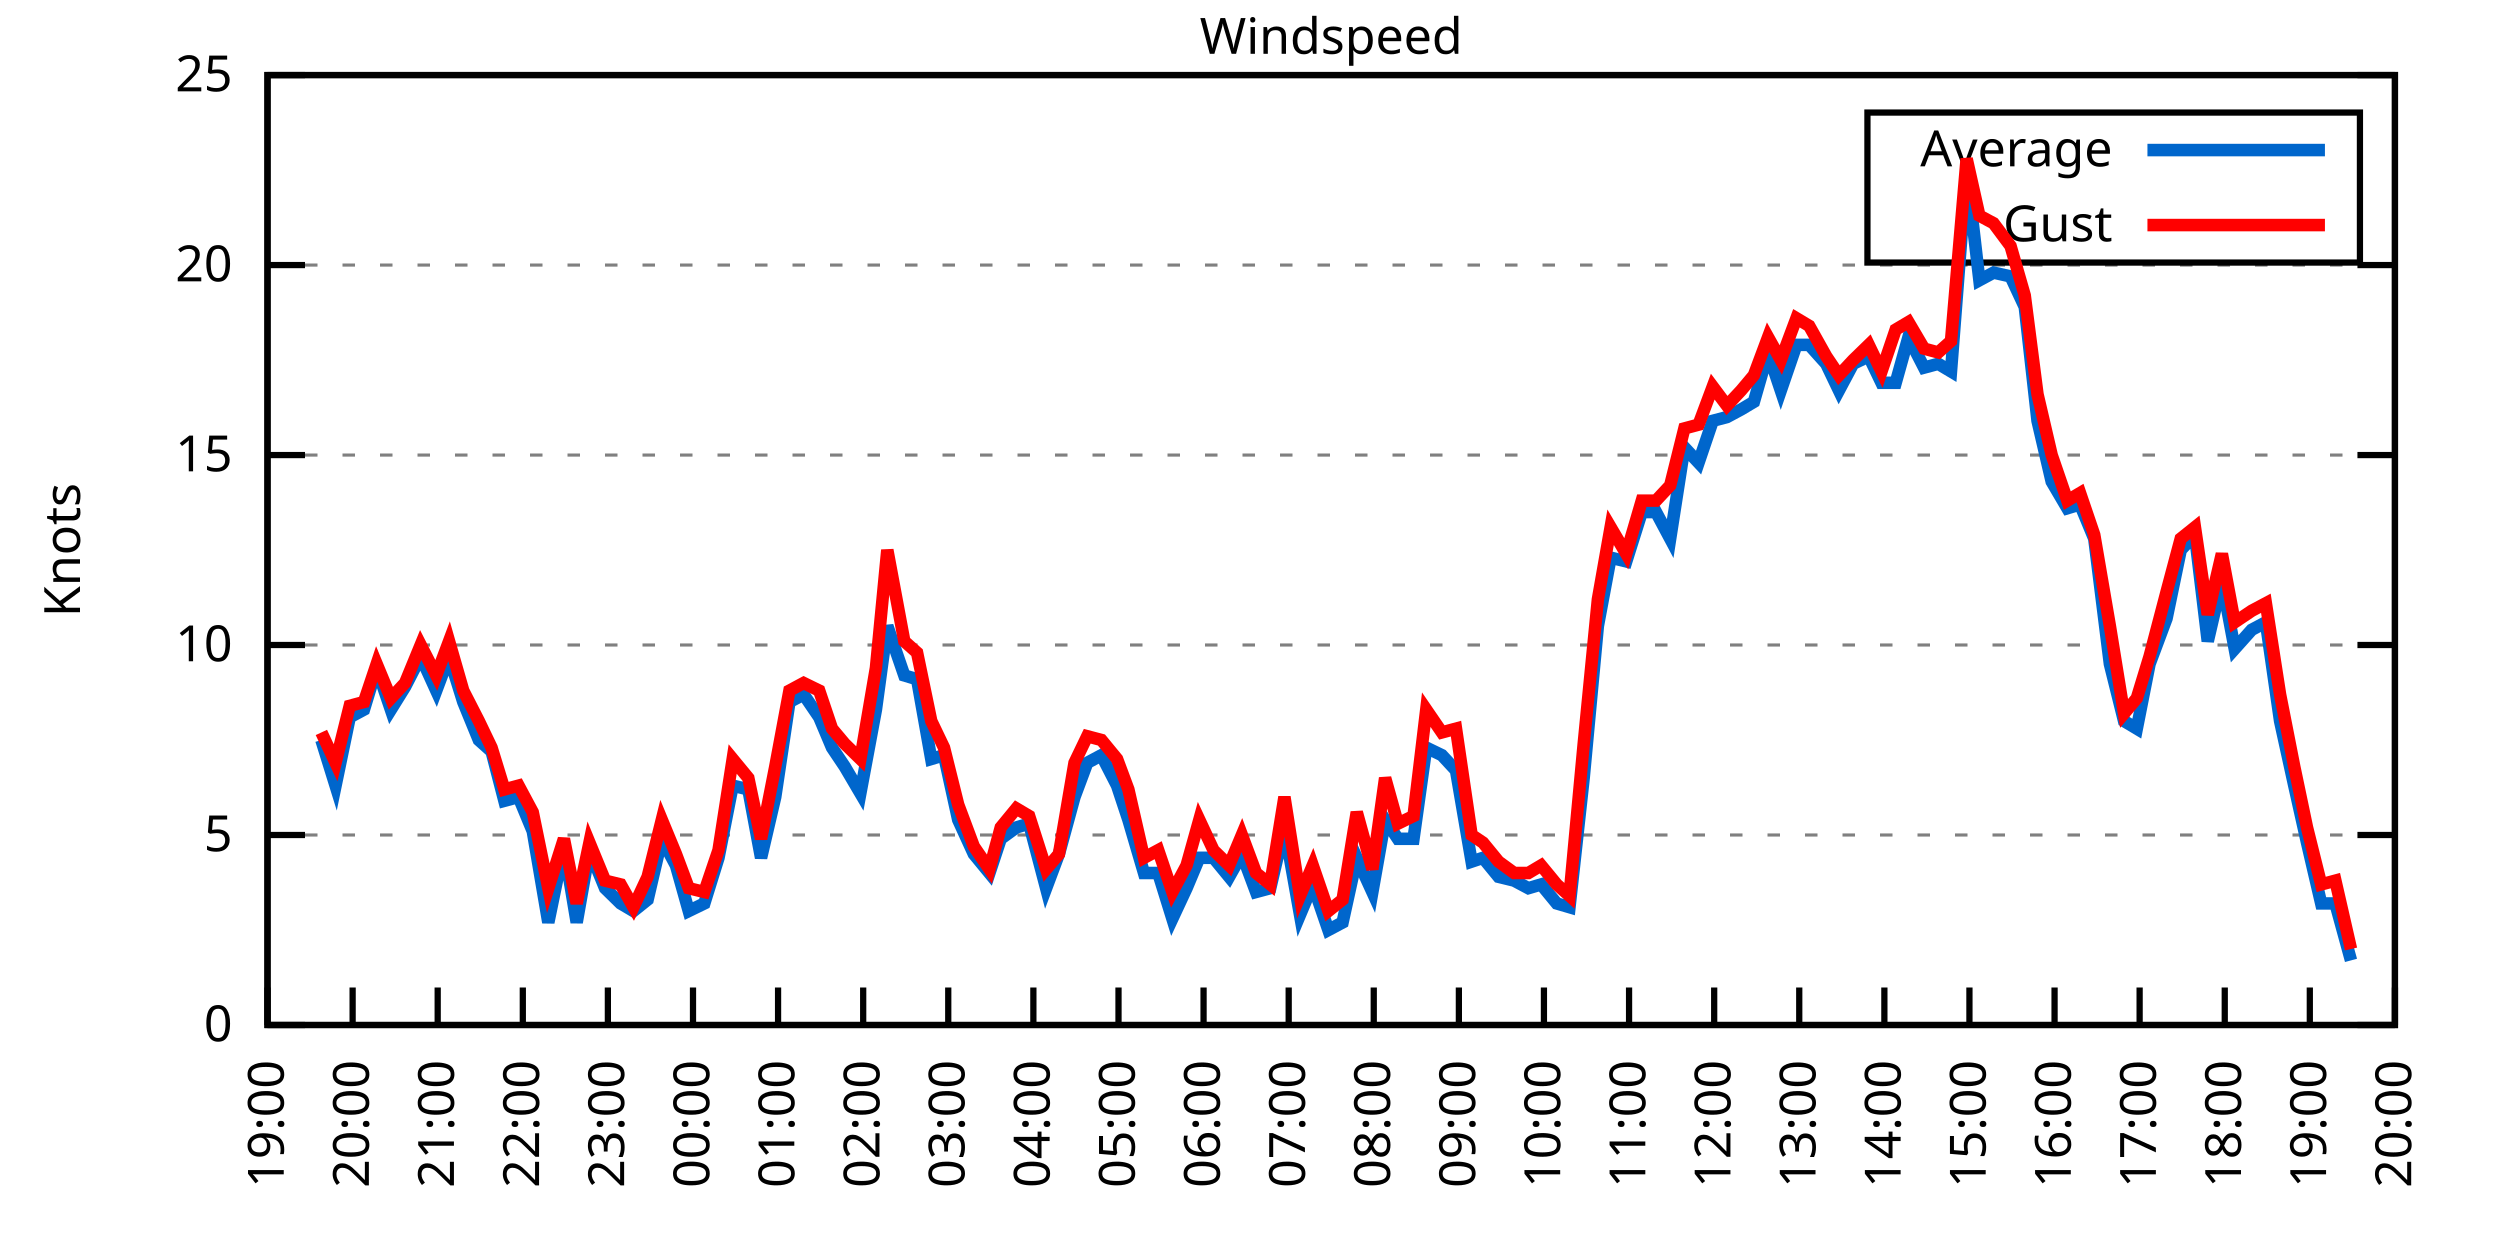
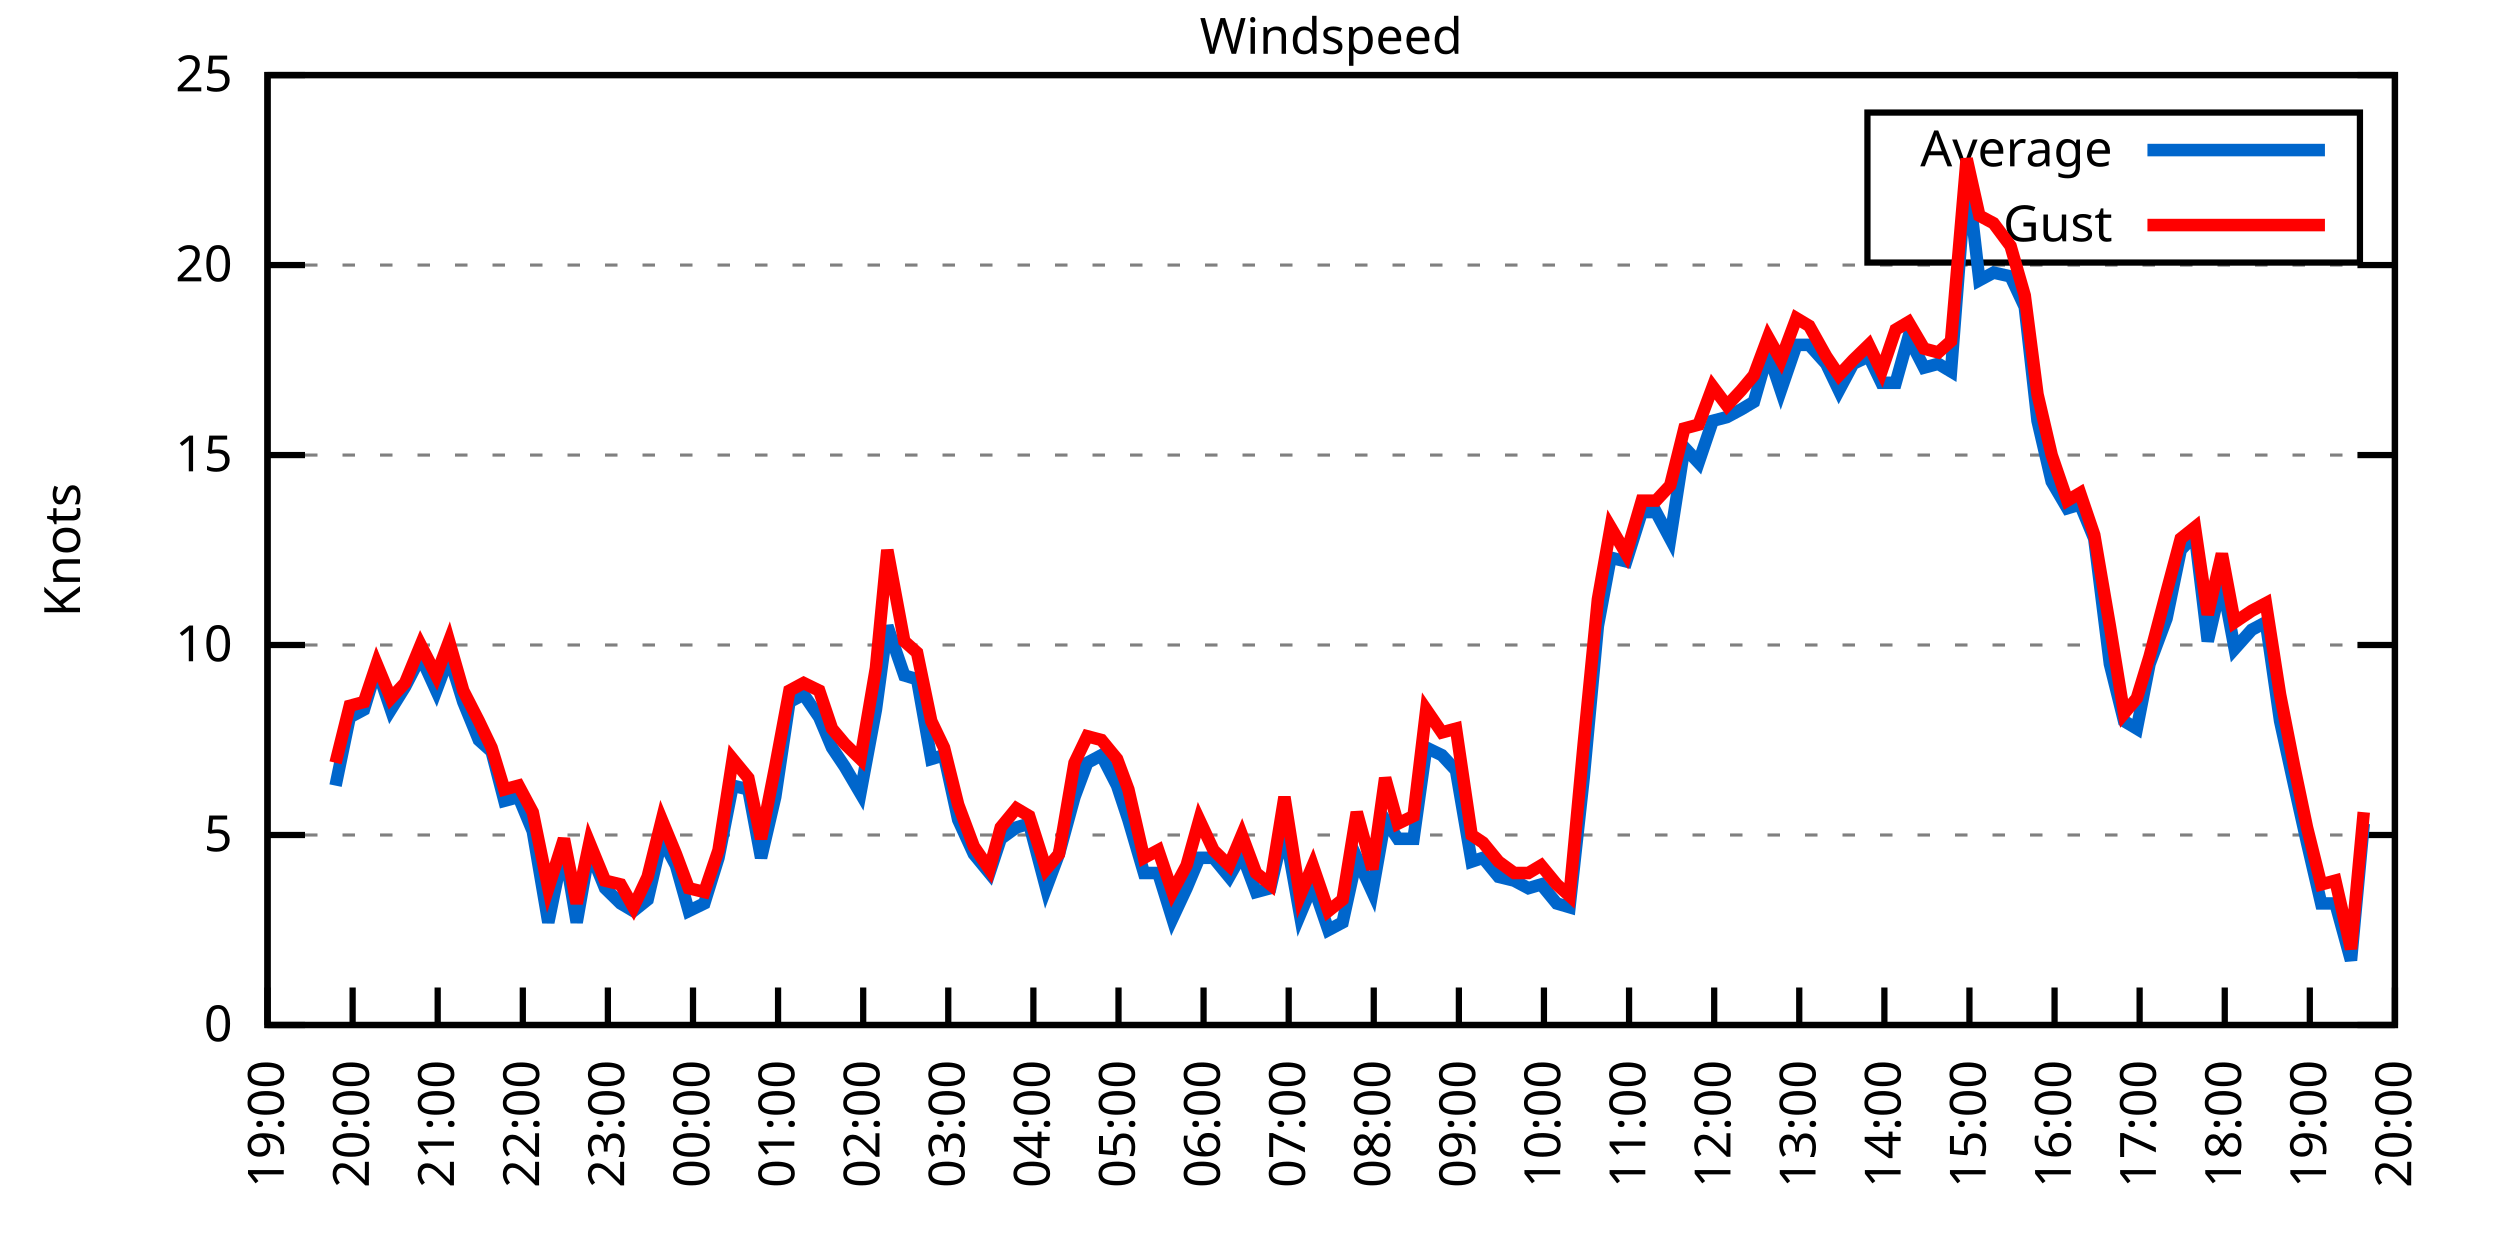
<svg xmlns="http://www.w3.org/2000/svg" xmlns:xlink="http://www.w3.org/1999/xlink" width="400" height="200" viewBox="0 0 400 200">
  <g id="gnuplot_canvas">
    <rect x="0" y="0" width="400" height="200" fill="none" />
    <defs>
      <circle id="gpDot" r="0.5" stroke-width="0.5" stroke="currentColor" />
      <path id="gpPt0" stroke-width="0.333" stroke="currentColor" d="M-1,0 h2 M0,-1 v2" />
      <path id="gpPt1" stroke-width="0.333" stroke="currentColor" d="M-1,-1 L1,1 M1,-1 L-1,1" />
      <path id="gpPt2" stroke-width="0.333" stroke="currentColor" d="M-1,0 L1,0 M0,-1 L0,1 M-1,-1 L1,1 M-1,1 L1,-1" />
      <rect id="gpPt3" stroke-width="0.333" stroke="currentColor" x="-1" y="-1" width="2" height="2" />
      <rect id="gpPt4" stroke-width="0.333" stroke="currentColor" fill="currentColor" x="-1" y="-1" width="2" height="2" />
      <circle id="gpPt5" stroke-width="0.333" stroke="currentColor" cx="0" cy="0" r="1" />
      <use xlink:href="#gpPt5" id="gpPt6" fill="currentColor" stroke="none" />
      <path id="gpPt7" stroke-width="0.333" stroke="currentColor" d="M0,-1.33 L-1.33,0.67 L1.33,0.67 z" />
      <use xlink:href="#gpPt7" id="gpPt8" fill="currentColor" stroke="none" />
      <use xlink:href="#gpPt7" id="gpPt9" stroke="currentColor" transform="rotate(180)" />
      <use xlink:href="#gpPt9" id="gpPt10" fill="currentColor" stroke="none" />
      <use xlink:href="#gpPt3" id="gpPt11" stroke="currentColor" transform="rotate(45)" />
      <use xlink:href="#gpPt11" id="gpPt12" fill="currentColor" stroke="none" />
      <path id="gpPt13" stroke-width="0.333" stroke="currentColor" d="M0,1.330 L1.265,0.411 L0.782,-1.067 L-0.782,-1.076 L-1.265,0.411 z" />
      <use xlink:href="#gpPt13" id="gpPt14" fill="currentColor" stroke="none" />
      <filter id="textbox" filterUnits="objectBoundingBox" x="0" y="0" height="1" width="1">
        <feFlood flood-color="white" flood-opacity="1" result="bgnd" />
        <feComposite in="SourceGraphic" in2="bgnd" operator="atop" />
      </filter>
      <filter id="greybox" filterUnits="objectBoundingBox" x="0" y="0" height="1" width="1">
        <feFlood flood-color="lightgrey" flood-opacity="1" result="grey" />
        <feComposite in="SourceGraphic" in2="grey" operator="atop" />
      </filter>
    </defs>
    <g fill="none" color="white" stroke="currentColor" stroke-width="1.00" stroke-linecap="butt" stroke-linejoin="miter">
</g>
    <g fill="none" color="black" stroke="currentColor" stroke-width="1.00" stroke-linecap="butt" stroke-linejoin="miter">
      <g stroke="none" shape-rendering="crispEdges">
        <polygon fill="rgb(255, 255, 255)" points="42.80,164.00 383.18,164.00 383.18,12.02 42.80,12.02 " />
      </g>
    </g>
    <g fill="none" color="black" stroke="currentColor" stroke-width="1.00" stroke-linecap="butt" stroke-linejoin="miter">
</g>
    <g fill="none" color="black" stroke="black" stroke-width="0.50" stroke-linecap="butt" stroke-linejoin="miter">
</g>
    <g fill="none" color="gray" stroke="currentColor" stroke-width="0.50" stroke-linecap="butt" stroke-linejoin="miter">
      <path stroke="gray" stroke-dasharray="2,4" class="gridline" d="M42.80,164.00 L383.19,164.00  " />
    </g>
    <g fill="none" color="gray" stroke="gray" stroke-width="1.00" stroke-linecap="butt" stroke-linejoin="miter">
</g>
    <g fill="none" color="black" stroke="currentColor" stroke-width="1.00" stroke-linecap="butt" stroke-linejoin="miter">
      <path stroke="black" d="M42.80,164.00 L48.80,164.00 M383.19,164.00 L377.19,164.00  " />
      <g transform="translate(37.20,166.60)" stroke="none" fill="black" font-family="Sans" font-size="8.00" text-anchor="end">
        <text>
          <tspan font-family="Sans"> 0</tspan>
        </text>
      </g>
    </g>
    <g fill="none" color="black" stroke="currentColor" stroke-width="1.00" stroke-linecap="butt" stroke-linejoin="miter">
</g>
    <g fill="none" color="black" stroke="black" stroke-width="0.50" stroke-linecap="butt" stroke-linejoin="miter">
</g>
    <g fill="none" color="gray" stroke="currentColor" stroke-width="0.50" stroke-linecap="butt" stroke-linejoin="miter">
      <path stroke="gray" stroke-dasharray="2,4" class="gridline" d="M42.80,133.60 L383.19,133.60  " />
    </g>
    <g fill="none" color="gray" stroke="gray" stroke-width="1.00" stroke-linecap="butt" stroke-linejoin="miter">
</g>
    <g fill="none" color="black" stroke="currentColor" stroke-width="1.00" stroke-linecap="butt" stroke-linejoin="miter">
      <path stroke="black" d="M42.80,133.60 L48.80,133.60 M383.19,133.60 L377.19,133.60  " />
      <g transform="translate(37.20,136.20)" stroke="none" fill="black" font-family="Sans" font-size="8.00" text-anchor="end">
        <text>
          <tspan font-family="Sans"> 5</tspan>
        </text>
      </g>
    </g>
    <g fill="none" color="black" stroke="currentColor" stroke-width="1.00" stroke-linecap="butt" stroke-linejoin="miter">
</g>
    <g fill="none" color="black" stroke="black" stroke-width="0.50" stroke-linecap="butt" stroke-linejoin="miter">
</g>
    <g fill="none" color="gray" stroke="currentColor" stroke-width="0.50" stroke-linecap="butt" stroke-linejoin="miter">
      <path stroke="gray" stroke-dasharray="2,4" class="gridline" d="M42.80,103.20 L383.19,103.20  " />
    </g>
    <g fill="none" color="gray" stroke="gray" stroke-width="1.00" stroke-linecap="butt" stroke-linejoin="miter">
</g>
    <g fill="none" color="black" stroke="currentColor" stroke-width="1.00" stroke-linecap="butt" stroke-linejoin="miter">
      <path stroke="black" d="M42.80,103.20 L48.80,103.20 M383.19,103.20 L377.19,103.20  " />
      <g transform="translate(37.20,105.80)" stroke="none" fill="black" font-family="Sans" font-size="8.00" text-anchor="end">
        <text>
          <tspan font-family="Sans"> 10</tspan>
        </text>
      </g>
    </g>
    <g fill="none" color="black" stroke="currentColor" stroke-width="1.00" stroke-linecap="butt" stroke-linejoin="miter">
</g>
    <g fill="none" color="black" stroke="black" stroke-width="0.50" stroke-linecap="butt" stroke-linejoin="miter">
</g>
    <g fill="none" color="gray" stroke="currentColor" stroke-width="0.50" stroke-linecap="butt" stroke-linejoin="miter">
      <path stroke="gray" stroke-dasharray="2,4" class="gridline" d="M42.80,72.81 L383.19,72.81  " />
    </g>
    <g fill="none" color="gray" stroke="gray" stroke-width="1.00" stroke-linecap="butt" stroke-linejoin="miter">
</g>
    <g fill="none" color="black" stroke="currentColor" stroke-width="1.00" stroke-linecap="butt" stroke-linejoin="miter">
      <path stroke="black" d="M42.80,72.81 L48.80,72.81 M383.19,72.81 L377.19,72.81  " />
      <g transform="translate(37.20,75.41)" stroke="none" fill="black" font-family="Sans" font-size="8.00" text-anchor="end">
        <text>
          <tspan font-family="Sans"> 15</tspan>
        </text>
      </g>
    </g>
    <g fill="none" color="black" stroke="currentColor" stroke-width="1.00" stroke-linecap="butt" stroke-linejoin="miter">
</g>
    <g fill="none" color="black" stroke="black" stroke-width="0.50" stroke-linecap="butt" stroke-linejoin="miter">
</g>
    <g fill="none" color="gray" stroke="currentColor" stroke-width="0.50" stroke-linecap="butt" stroke-linejoin="miter">
      <path stroke="gray" stroke-dasharray="2,4" class="gridline" d="M42.80,42.41 L383.19,42.41  " />
    </g>
    <g fill="none" color="gray" stroke="gray" stroke-width="1.00" stroke-linecap="butt" stroke-linejoin="miter">
</g>
    <g fill="none" color="black" stroke="currentColor" stroke-width="1.00" stroke-linecap="butt" stroke-linejoin="miter">
      <path stroke="black" d="M42.80,42.41 L48.80,42.41 M383.19,42.41 L377.19,42.41  " />
      <g transform="translate(37.20,45.01)" stroke="none" fill="black" font-family="Sans" font-size="8.00" text-anchor="end">
        <text>
          <tspan font-family="Sans"> 20</tspan>
        </text>
      </g>
    </g>
    <g fill="none" color="black" stroke="currentColor" stroke-width="1.00" stroke-linecap="butt" stroke-linejoin="miter">
</g>
    <g fill="none" color="black" stroke="black" stroke-width="0.50" stroke-linecap="butt" stroke-linejoin="miter">
</g>
    <g fill="none" color="gray" stroke="currentColor" stroke-width="0.50" stroke-linecap="butt" stroke-linejoin="miter">
      <path stroke="gray" stroke-dasharray="2,4" class="gridline" d="M42.80,12.01 L383.19,12.01  " />
    </g>
    <g fill="none" color="gray" stroke="gray" stroke-width="1.00" stroke-linecap="butt" stroke-linejoin="miter">
</g>
    <g fill="none" color="black" stroke="currentColor" stroke-width="1.00" stroke-linecap="butt" stroke-linejoin="miter">
      <path stroke="black" d="M42.80,12.01 L48.80,12.01 M383.19,12.01 L377.19,12.01  " />
      <g transform="translate(37.20,14.61)" stroke="none" fill="black" font-family="Sans" font-size="8.00" text-anchor="end">
        <text>
          <tspan font-family="Sans"> 25</tspan>
        </text>
      </g>
    </g>
    <g fill="none" color="black" stroke="currentColor" stroke-width="1.00" stroke-linecap="butt" stroke-linejoin="miter">
      <path stroke="black" d="M42.80,164.00 L42.80,158.00  " />
      <g transform="translate(45.40,169.60) rotate(270.00)" stroke="none" fill="black" font-family="Sans" font-size="8.00" text-anchor="end">
        <text>
          <tspan font-family="Sans">19:00</tspan>
        </text>
      </g>
    </g>
    <g fill="none" color="black" stroke="currentColor" stroke-width="1.00" stroke-linecap="butt" stroke-linejoin="miter">
      <path stroke="black" d="M56.42,164.00 L56.42,158.00  " />
      <g transform="translate(59.02,169.60) rotate(270.00)" stroke="none" fill="black" font-family="Sans" font-size="8.00" text-anchor="end">
        <text>
          <tspan font-family="Sans">20:00</tspan>
        </text>
      </g>
    </g>
    <g fill="none" color="black" stroke="currentColor" stroke-width="1.00" stroke-linecap="butt" stroke-linejoin="miter">
      <path stroke="black" d="M70.03,164.00 L70.03,158.00  " />
      <g transform="translate(72.63,169.60) rotate(270.00)" stroke="none" fill="black" font-family="Sans" font-size="8.00" text-anchor="end">
        <text>
          <tspan font-family="Sans">21:00</tspan>
        </text>
      </g>
    </g>
    <g fill="none" color="black" stroke="currentColor" stroke-width="1.00" stroke-linecap="butt" stroke-linejoin="miter">
      <path stroke="black" d="M83.65,164.00 L83.65,158.00  " />
      <g transform="translate(86.25,169.60) rotate(270.00)" stroke="none" fill="black" font-family="Sans" font-size="8.00" text-anchor="end">
        <text>
          <tspan font-family="Sans">22:00</tspan>
        </text>
      </g>
    </g>
    <g fill="none" color="black" stroke="currentColor" stroke-width="1.00" stroke-linecap="butt" stroke-linejoin="miter">
      <path stroke="black" d="M97.26,164.00 L97.26,158.00  " />
      <g transform="translate(99.86,169.60) rotate(270.00)" stroke="none" fill="black" font-family="Sans" font-size="8.00" text-anchor="end">
        <text>
          <tspan font-family="Sans">23:00</tspan>
        </text>
      </g>
    </g>
    <g fill="none" color="black" stroke="currentColor" stroke-width="1.00" stroke-linecap="butt" stroke-linejoin="miter">
      <path stroke="black" d="M110.88,164.00 L110.88,158.00  " />
      <g transform="translate(113.48,169.60) rotate(270.00)" stroke="none" fill="black" font-family="Sans" font-size="8.00" text-anchor="end">
        <text>
          <tspan font-family="Sans">00:00</tspan>
        </text>
      </g>
    </g>
    <g fill="none" color="black" stroke="currentColor" stroke-width="1.00" stroke-linecap="butt" stroke-linejoin="miter">
      <path stroke="black" d="M124.49,164.00 L124.49,158.00  " />
      <g transform="translate(127.09,169.60) rotate(270.00)" stroke="none" fill="black" font-family="Sans" font-size="8.00" text-anchor="end">
        <text>
          <tspan font-family="Sans">01:00</tspan>
        </text>
      </g>
    </g>
    <g fill="none" color="black" stroke="currentColor" stroke-width="1.00" stroke-linecap="butt" stroke-linejoin="miter">
      <path stroke="black" d="M138.11,164.00 L138.11,158.00  " />
      <g transform="translate(140.71,169.60) rotate(270.00)" stroke="none" fill="black" font-family="Sans" font-size="8.00" text-anchor="end">
        <text>
          <tspan font-family="Sans">02:00</tspan>
        </text>
      </g>
    </g>
    <g fill="none" color="black" stroke="currentColor" stroke-width="1.00" stroke-linecap="butt" stroke-linejoin="miter">
      <path stroke="black" d="M151.72,164.00 L151.72,158.00  " />
      <g transform="translate(154.32,169.60) rotate(270.00)" stroke="none" fill="black" font-family="Sans" font-size="8.00" text-anchor="end">
        <text>
          <tspan font-family="Sans">03:00</tspan>
        </text>
      </g>
    </g>
    <g fill="none" color="black" stroke="currentColor" stroke-width="1.00" stroke-linecap="butt" stroke-linejoin="miter">
      <path stroke="black" d="M165.34,164.00 L165.34,158.00  " />
      <g transform="translate(167.94,169.60) rotate(270.00)" stroke="none" fill="black" font-family="Sans" font-size="8.00" text-anchor="end">
        <text>
          <tspan font-family="Sans">04:00</tspan>
        </text>
      </g>
    </g>
    <g fill="none" color="black" stroke="currentColor" stroke-width="1.00" stroke-linecap="butt" stroke-linejoin="miter">
      <path stroke="black" d="M178.96,164.00 L178.96,158.00  " />
      <g transform="translate(181.56,169.60) rotate(270.00)" stroke="none" fill="black" font-family="Sans" font-size="8.00" text-anchor="end">
        <text>
          <tspan font-family="Sans">05:00</tspan>
        </text>
      </g>
    </g>
    <g fill="none" color="black" stroke="currentColor" stroke-width="1.00" stroke-linecap="butt" stroke-linejoin="miter">
      <path stroke="black" d="M192.57,164.00 L192.57,158.00  " />
      <g transform="translate(195.17,169.60) rotate(270.00)" stroke="none" fill="black" font-family="Sans" font-size="8.00" text-anchor="end">
        <text>
          <tspan font-family="Sans">06:00</tspan>
        </text>
      </g>
    </g>
    <g fill="none" color="black" stroke="currentColor" stroke-width="1.00" stroke-linecap="butt" stroke-linejoin="miter">
      <path stroke="black" d="M206.19,164.00 L206.19,158.00  " />
      <g transform="translate(208.79,169.60) rotate(270.00)" stroke="none" fill="black" font-family="Sans" font-size="8.00" text-anchor="end">
        <text>
          <tspan font-family="Sans">07:00</tspan>
        </text>
      </g>
    </g>
    <g fill="none" color="black" stroke="currentColor" stroke-width="1.00" stroke-linecap="butt" stroke-linejoin="miter">
      <path stroke="black" d="M219.80,164.00 L219.80,158.00  " />
      <g transform="translate(222.40,169.60) rotate(270.00)" stroke="none" fill="black" font-family="Sans" font-size="8.00" text-anchor="end">
        <text>
          <tspan font-family="Sans">08:00</tspan>
        </text>
      </g>
    </g>
    <g fill="none" color="black" stroke="currentColor" stroke-width="1.00" stroke-linecap="butt" stroke-linejoin="miter">
      <path stroke="black" d="M233.42,164.00 L233.42,158.00  " />
      <g transform="translate(236.02,169.60) rotate(270.00)" stroke="none" fill="black" font-family="Sans" font-size="8.00" text-anchor="end">
        <text>
          <tspan font-family="Sans">09:00</tspan>
        </text>
      </g>
    </g>
    <g fill="none" color="black" stroke="currentColor" stroke-width="1.00" stroke-linecap="butt" stroke-linejoin="miter">
      <path stroke="black" d="M247.03,164.00 L247.03,158.00  " />
      <g transform="translate(249.63,169.60) rotate(270.00)" stroke="none" fill="black" font-family="Sans" font-size="8.00" text-anchor="end">
        <text>
          <tspan font-family="Sans">10:00</tspan>
        </text>
      </g>
    </g>
    <g fill="none" color="black" stroke="currentColor" stroke-width="1.00" stroke-linecap="butt" stroke-linejoin="miter">
      <path stroke="black" d="M260.65,164.00 L260.65,158.00  " />
      <g transform="translate(263.25,169.60) rotate(270.00)" stroke="none" fill="black" font-family="Sans" font-size="8.00" text-anchor="end">
        <text>
          <tspan font-family="Sans">11:00</tspan>
        </text>
      </g>
    </g>
    <g fill="none" color="black" stroke="currentColor" stroke-width="1.00" stroke-linecap="butt" stroke-linejoin="miter">
      <path stroke="black" d="M274.27,164.00 L274.27,158.00  " />
      <g transform="translate(276.87,169.60) rotate(270.00)" stroke="none" fill="black" font-family="Sans" font-size="8.00" text-anchor="end">
        <text>
          <tspan font-family="Sans">12:00</tspan>
        </text>
      </g>
    </g>
    <g fill="none" color="black" stroke="currentColor" stroke-width="1.00" stroke-linecap="butt" stroke-linejoin="miter">
      <path stroke="black" d="M287.88,164.00 L287.88,158.00  " />
      <g transform="translate(290.48,169.60) rotate(270.00)" stroke="none" fill="black" font-family="Sans" font-size="8.00" text-anchor="end">
        <text>
          <tspan font-family="Sans">13:00</tspan>
        </text>
      </g>
    </g>
    <g fill="none" color="black" stroke="currentColor" stroke-width="1.00" stroke-linecap="butt" stroke-linejoin="miter">
      <path stroke="black" d="M301.50,164.00 L301.50,158.00  " />
      <g transform="translate(304.10,169.60) rotate(270.00)" stroke="none" fill="black" font-family="Sans" font-size="8.00" text-anchor="end">
        <text>
          <tspan font-family="Sans">14:00</tspan>
        </text>
      </g>
    </g>
    <g fill="none" color="black" stroke="currentColor" stroke-width="1.00" stroke-linecap="butt" stroke-linejoin="miter">
      <path stroke="black" d="M315.11,164.00 L315.11,158.00  " />
      <g transform="translate(317.71,169.60) rotate(270.00)" stroke="none" fill="black" font-family="Sans" font-size="8.00" text-anchor="end">
        <text>
          <tspan font-family="Sans">15:00</tspan>
        </text>
      </g>
    </g>
    <g fill="none" color="black" stroke="currentColor" stroke-width="1.00" stroke-linecap="butt" stroke-linejoin="miter">
      <path stroke="black" d="M328.73,164.00 L328.73,158.00  " />
      <g transform="translate(331.33,169.60) rotate(270.00)" stroke="none" fill="black" font-family="Sans" font-size="8.00" text-anchor="end">
        <text>
          <tspan font-family="Sans">16:00</tspan>
        </text>
      </g>
    </g>
    <g fill="none" color="black" stroke="currentColor" stroke-width="1.00" stroke-linecap="butt" stroke-linejoin="miter">
      <path stroke="black" d="M342.34,164.00 L342.34,158.00  " />
      <g transform="translate(344.94,169.60) rotate(270.00)" stroke="none" fill="black" font-family="Sans" font-size="8.00" text-anchor="end">
        <text>
          <tspan font-family="Sans">17:00</tspan>
        </text>
      </g>
    </g>
    <g fill="none" color="black" stroke="currentColor" stroke-width="1.00" stroke-linecap="butt" stroke-linejoin="miter">
      <path stroke="black" d="M355.96,164.00 L355.96,158.00  " />
      <g transform="translate(358.56,169.60) rotate(270.00)" stroke="none" fill="black" font-family="Sans" font-size="8.00" text-anchor="end">
        <text>
          <tspan font-family="Sans">18:00</tspan>
        </text>
      </g>
    </g>
    <g fill="none" color="black" stroke="currentColor" stroke-width="1.00" stroke-linecap="butt" stroke-linejoin="miter">
      <path stroke="black" d="M369.57,164.00 L369.57,158.00  " />
      <g transform="translate(372.17,169.60) rotate(270.00)" stroke="none" fill="black" font-family="Sans" font-size="8.00" text-anchor="end">
        <text>
          <tspan font-family="Sans">19:00</tspan>
        </text>
      </g>
    </g>
    <g fill="none" color="black" stroke="currentColor" stroke-width="1.00" stroke-linecap="butt" stroke-linejoin="miter">
      <path stroke="black" d="M383.19,164.00 L383.19,158.00  " />
      <g transform="translate(385.79,169.60) rotate(270.00)" stroke="none" fill="black" font-family="Sans" font-size="8.00" text-anchor="end">
        <text>
          <tspan font-family="Sans">20:00</tspan>
        </text>
      </g>
    </g>
    <g fill="none" color="black" stroke="currentColor" stroke-width="1.00" stroke-linecap="butt" stroke-linejoin="miter">
</g>
    <g fill="none" color="black" stroke="currentColor" stroke-width="1.00" stroke-linecap="butt" stroke-linejoin="miter">
      <path stroke="black" d="M42.80,12.01 L42.80,164.00 L383.19,164.00 L383.19,12.01 L42.80,12.01 Z  " />
    </g>
    <g fill="none" color="black" stroke="currentColor" stroke-width="1.00" stroke-linecap="butt" stroke-linejoin="miter">
</g>
    <g fill="none" color="black" stroke="currentColor" stroke-width="1.00" stroke-linecap="butt" stroke-linejoin="miter">
      <path stroke="black" d="M298.79,42.01 L298.79,18.01 L377.59,18.01 L377.59,42.01 L298.79,42.01 Z  " />
    </g>
    <g id="Windspeed_plot_1">
      <g fill="none" color="white" stroke="black" stroke-width="2.00" stroke-linecap="butt" stroke-linejoin="miter">
</g>
      <g fill="none" color="black" stroke="currentColor" stroke-width="2.00" stroke-linecap="butt" stroke-linejoin="miter">
        <g transform="translate(337.99,26.61)" stroke="none" fill="black" font-family="Sans" font-size="8.00" text-anchor="end">
          <text>
            <tspan font-family="Sans">Average</tspan>
          </text>
        </g>
      </g>
      <g fill="none" color="black" stroke="currentColor" stroke-width="2.00" stroke-linecap="butt" stroke-linejoin="miter">
-         <path stroke="rgb(  0, 102, 204)" d="M343.59,24.01 L371.99,24.01 M51.42,118.40 L53.69,125.70 L55.96,114.76 L58.23,113.54 L60.27,106.85 L62.54,113.54   L64.81,109.89 L67.31,105.03 L69.80,110.50 L71.85,105.03 L74.12,112.32 L76.61,118.40 L78.65,120.23 L80.70,128.13   L82.97,127.52 L85.24,132.99 L87.73,147.59 L90.23,135.43 L92.27,147.59 L94.31,136.03 L96.81,142.11 L99.30,144.55   L101.35,145.76 L103.62,143.94 L105.89,134.21 L108.15,138.47 L110.20,145.76 L112.69,144.55 L114.96,137.25 L117.23,125.70   L119.73,126.31 L121.77,137.25 L124.04,127.52 L126.31,112.32 L128.58,111.11 L131.07,114.76 L133.12,119.62 L135.16,122.66   L137.66,126.91 L140.15,113.54 L141.97,100.16 L144.69,108.07 L146.73,108.68 L149.00,121.44 L151.04,120.83 L153.31,131.17   L155.81,136.64 L158.31,139.68 L160.12,134.21 L162.62,132.39 L164.66,131.78 L167.38,142.11 L169.43,136.64 L171.92,127.52   L173.96,122.05 L176.23,120.83 L178.73,125.70 L180.54,131.17 L183.04,139.68 L185.31,139.68 L187.58,146.98 L189.85,142.11   L191.89,137.25 L194.16,137.25 L196.66,140.29 L198.70,136.64 L200.97,142.72 L203.24,142.11 L205.51,132.39 L208.00,146.37   L210.04,141.51 L212.54,148.80 L214.81,147.59 L217.08,137.25 L219.58,142.72 L221.62,131.17 L223.66,134.21 L226.16,134.21   L228.20,119.62 L230.70,120.83 L232.96,123.27 L235.46,137.86 L237.28,137.25 L239.77,140.29 L242.27,140.90 L244.54,142.11   L246.58,141.51 L249.08,144.55 L251.12,145.15 L253.39,124.48 L255.66,100.16 L257.70,89.22 L260.20,89.83 L262.69,81.93   L264.96,81.93 L267.23,86.18 L269.50,71.59 L271.77,74.02 L274.04,67.33 L276.31,66.73 L278.58,65.51 L280.62,64.29   L282.89,56.39 L284.93,62.47 L287.43,55.18 L289.47,55.18 L292.19,58.21 L294.23,62.47 L296.50,58.21 L299.00,57.00   L301.04,61.25 L303.31,61.25 L305.35,53.96 L307.85,58.82 L310.12,58.21 L312.16,59.43 L314.66,27.21 L316.70,44.84   L318.97,43.62 L321.69,44.23 L323.96,49.10 L326.00,67.33 L328.27,77.06 L330.77,81.32 L332.81,80.71 L335.08,86.18   L337.58,106.24 L339.85,115.36 L341.89,116.58 L343.93,106.24 L346.65,98.95 L348.92,88.00 L351.19,85.57 L353.24,102.60   L355.50,92.87 L357.55,103.81 L360.27,100.77 L362.54,99.56 L364.81,115.36 L367.08,125.70 L369.12,134.82 L371.39,144.55   L373.66,144.55 L376.16,153.66  " />
+         <path stroke="rgb(  0, 102, 204)" d="M343.59,24.01 L371.99,24.01 M53.69,125.70 L55.96,114.76 L58.23,113.54 L60.27,106.85 L62.54,113.54 L64.81,109.89   L67.31,105.03 L69.80,110.50 L71.85,105.03 L74.12,112.32 L76.61,118.40 L78.65,120.23 L80.70,128.13 L82.97,127.52   L85.24,132.99 L87.73,147.59 L90.23,135.43 L92.27,147.59 L94.31,136.03 L96.81,142.11 L99.30,144.55 L101.35,145.76   L103.62,143.94 L105.89,134.21 L108.15,138.47 L110.20,145.76 L112.69,144.55 L114.96,137.25 L117.23,125.70 L119.73,126.31   L121.77,137.25 L124.04,127.52 L126.31,112.32 L128.58,111.11 L131.07,114.76 L133.12,119.62 L135.16,122.66 L137.66,126.91   L140.15,113.54 L141.97,100.16 L144.69,108.07 L146.73,108.68 L149.00,121.44 L151.04,120.83 L153.31,131.17 L155.81,136.64   L158.31,139.68 L160.12,134.21 L162.62,132.39 L164.66,131.78 L167.38,142.11 L169.43,136.64 L171.92,127.52 L173.96,122.05   L176.23,120.83 L178.73,125.70 L180.54,131.17 L183.04,139.68 L185.31,139.68 L187.58,146.98 L189.85,142.11 L191.89,137.25   L194.16,137.25 L196.66,140.29 L198.70,136.64 L200.97,142.72 L203.24,142.11 L205.51,132.39 L208.00,146.37 L210.04,141.51   L212.54,148.80 L214.81,147.59 L217.08,137.25 L219.58,142.72 L221.62,131.17 L223.66,134.21 L226.16,134.21 L228.20,119.62   L230.70,120.83 L232.96,123.27 L235.46,137.86 L237.28,137.25 L239.77,140.29 L242.27,140.90 L244.54,142.11 L246.58,141.51   L249.08,144.55 L251.12,145.15 L253.39,124.48 L255.66,100.16 L257.70,89.22 L260.20,89.83 L262.69,81.93 L264.96,81.93   L267.23,86.18 L269.50,71.59 L271.77,74.02 L274.04,67.33 L276.31,66.73 L278.58,65.51 L280.62,64.29 L282.89,56.39   L284.93,62.47 L287.43,55.18 L289.47,55.18 L292.19,58.21 L294.23,62.47 L296.50,58.21 L299.00,57.00 L301.04,61.25   L303.31,61.25 L305.35,53.96 L307.85,58.82 L310.12,58.21 L312.16,59.43 L314.66,27.21 L316.70,44.84 L318.97,43.62   L321.69,44.23 L323.96,49.10 L326.00,67.33 L328.27,77.06 L330.77,81.32 L332.81,80.71 L335.08,86.18 L337.58,106.24   L339.85,115.36 L341.89,116.58 L343.93,106.24 L346.65,98.95 L348.92,88.00 L351.19,85.57 L353.24,102.60 L355.50,92.87   L357.55,103.81 L360.27,100.77 L362.54,99.56 L364.81,115.36 L367.08,125.70 L369.12,134.82 L371.39,144.55 L373.66,144.55   L376.16,153.66 L378.20,131.78  " />
      </g>
    </g>
    <g id="Windspeed_plot_2">
      <g fill="none" color="black" stroke="currentColor" stroke-width="2.00" stroke-linecap="butt" stroke-linejoin="miter">
        <g transform="translate(337.99,38.61)" stroke="none" fill="black" font-family="Sans" font-size="8.00" text-anchor="end">
          <text>
            <tspan font-family="Sans">Gust</tspan>
          </text>
        </g>
      </g>
      <g fill="none" color="black" stroke="currentColor" stroke-width="2.00" stroke-linecap="butt" stroke-linejoin="miter">
-         <path stroke="rgb(255,   0,   0)" d="M343.59,36.01 L371.99,36.01 M51.42,117.19 L53.69,122.05 L55.96,112.93 L58.23,112.32 L60.27,106.24 L62.54,111.72   L64.81,109.28 L67.31,103.20 L69.80,108.07 L71.85,102.60 L74.12,110.50 L76.61,115.36 L78.65,119.62 L80.70,126.31   L82.97,125.70 L85.24,129.95 L87.73,142.11 L90.23,134.21 L92.27,144.55 L94.31,134.82 L96.81,140.90 L99.30,141.51   L101.35,145.15 L103.62,140.29 L105.89,131.17 L108.15,136.64 L110.20,142.11 L112.69,142.72 L114.96,136.03 L117.23,121.44   L119.73,124.48 L121.77,134.21 L124.04,122.66 L126.31,110.50 L128.58,109.28 L131.07,110.50 L133.12,116.58 L135.16,119.01   L137.66,121.44 L140.15,106.85 L141.97,88.00 L144.69,102.60 L146.73,104.42 L149.00,115.36 L151.04,119.62 L153.31,128.74   L155.81,135.43 L158.31,139.07 L160.12,132.39 L162.62,129.35 L164.66,130.56 L167.38,139.07 L169.43,136.64 L171.92,122.05   L173.96,117.80 L176.23,118.40 L178.73,121.44 L180.54,126.31 L183.04,137.25 L185.31,136.03 L187.58,142.72 L189.85,138.47   L191.89,131.17 L194.16,136.03 L196.66,138.47 L198.70,133.60 L200.97,139.68 L203.24,141.51 L205.51,127.52 L208.00,143.33   L210.04,138.47 L212.54,145.76 L214.81,143.94 L217.08,129.95 L219.58,139.07 L221.62,124.48 L223.66,131.78 L226.16,130.56   L228.20,113.54 L230.70,117.19 L232.96,116.58 L235.46,133.60 L237.28,134.82 L239.77,137.86 L242.27,139.68 L244.54,139.68   L246.58,138.47 L249.08,141.51 L251.12,143.33 L253.39,119.01 L255.66,95.91 L257.70,84.36 L260.20,88.61 L262.69,80.10   L264.96,80.10 L267.23,77.67 L269.50,68.55 L271.77,67.94 L274.04,61.86 L276.31,64.90 L278.58,62.47 L280.62,60.04   L282.89,53.96 L284.93,57.61 L287.43,50.92 L289.47,52.14 L292.19,57.00 L294.23,60.04 L296.50,57.61 L299.00,55.18   L301.04,59.43 L303.31,52.74 L305.35,51.53 L307.85,55.78 L310.12,56.39 L312.16,54.57 L314.66,25.39 L316.70,34.50   L318.97,35.72 L321.69,39.37 L323.96,47.27 L326.00,63.08 L328.27,72.81 L330.77,80.10 L332.81,78.89 L335.08,85.57   L337.58,100.16 L339.85,114.15 L341.89,111.72 L343.93,105.03 L346.65,94.69 L348.92,86.18 L351.19,84.36 L353.24,98.34   L355.50,88.61 L357.55,99.56 L360.27,97.73 L362.54,96.52 L364.81,111.11 L367.08,122.66 L369.12,132.39 L371.39,141.51   L373.66,140.90 L376.16,151.84  " />
+         <path stroke="rgb(255,   0,   0)" d="M343.59,36.01 L371.99,36.01 M53.69,122.05 L55.96,112.93 L58.23,112.32 L60.27,106.24 L62.54,111.72 L64.81,109.28   L67.31,103.20 L69.80,108.07 L71.85,102.60 L74.12,110.50 L76.61,115.36 L78.65,119.62 L80.70,126.31 L82.97,125.70   L85.24,129.95 L87.73,142.11 L90.23,134.21 L92.27,144.55 L94.31,134.82 L96.81,140.90 L99.30,141.51 L101.35,145.15   L103.62,140.29 L105.89,131.17 L108.15,136.64 L110.20,142.11 L112.69,142.72 L114.96,136.03 L117.23,121.44 L119.73,124.48   L121.77,134.21 L124.04,122.66 L126.31,110.50 L128.58,109.28 L131.07,110.50 L133.12,116.58 L135.16,119.01 L137.66,121.44   L140.15,106.85 L141.97,88.00 L144.69,102.60 L146.73,104.42 L149.00,115.36 L151.04,119.62 L153.31,128.74 L155.81,135.43   L158.31,139.07 L160.12,132.39 L162.62,129.35 L164.66,130.56 L167.38,139.07 L169.43,136.64 L171.92,122.05 L173.96,117.80   L176.23,118.40 L178.73,121.44 L180.54,126.31 L183.04,137.25 L185.31,136.03 L187.58,142.72 L189.85,138.47 L191.89,131.17   L194.16,136.03 L196.66,138.47 L198.70,133.60 L200.97,139.68 L203.24,141.51 L205.51,127.52 L208.00,143.33 L210.04,138.47   L212.54,145.76 L214.81,143.94 L217.08,129.95 L219.58,139.07 L221.62,124.48 L223.66,131.78 L226.16,130.56 L228.20,113.54   L230.70,117.19 L232.96,116.58 L235.46,133.60 L237.28,134.82 L239.77,137.86 L242.27,139.68 L244.54,139.68 L246.58,138.47   L249.08,141.51 L251.12,143.33 L253.39,119.01 L255.66,95.91 L257.70,84.36 L260.20,88.61 L262.69,80.10 L264.96,80.10   L267.23,77.67 L269.50,68.55 L271.77,67.94 L274.04,61.86 L276.31,64.90 L278.58,62.47 L280.62,60.04 L282.89,53.96   L284.93,57.61 L287.43,50.92 L289.47,52.14 L292.19,57.00 L294.23,60.04 L296.50,57.61 L299.00,55.18 L301.04,59.43   L303.31,52.74 L305.35,51.53 L307.85,55.78 L310.12,56.39 L312.16,54.57 L314.66,25.39 L316.70,34.50 L318.97,35.72   L321.69,39.37 L323.96,47.27 L326.00,63.08 L328.27,72.81 L330.77,80.10 L332.81,78.89 L335.08,85.57 L337.58,100.16   L339.85,114.15 L341.89,111.72 L343.93,105.03 L346.65,94.69 L348.92,86.18 L351.19,84.36 L353.24,98.34 L355.50,88.61   L357.55,99.56 L360.27,97.73 L362.54,96.52 L364.81,111.11 L367.08,122.66 L369.12,132.39 L371.39,141.51 L373.66,140.90   L376.16,151.84 L378.20,129.95  " />
      </g>
    </g>
    <g fill="none" color="black" stroke="currentColor" stroke-width="2.00" stroke-linecap="butt" stroke-linejoin="miter">
</g>
    <g fill="none" color="black" stroke="black" stroke-width="1.00" stroke-linecap="butt" stroke-linejoin="miter">
</g>
    <g fill="none" color="black" stroke="currentColor" stroke-width="1.00" stroke-linecap="butt" stroke-linejoin="miter">
      <path stroke="black" d="M42.80,12.01 L42.80,164.00 L383.19,164.00 L383.19,12.01 L42.80,12.01 Z  " />
      <g transform="translate(12.80,88.01) rotate(270.00)" stroke="none" fill="black" font-family="Sans" font-size="8.00" text-anchor="middle">
        <text>
          <tspan font-family="Sans">Knots</tspan>
        </text>
      </g>
    </g>
    <g fill="none" color="black" stroke="currentColor" stroke-width="1.00" stroke-linecap="butt" stroke-linejoin="miter">
</g>
    <g fill="none" color="black" stroke="currentColor" stroke-width="1.00" stroke-linecap="butt" stroke-linejoin="miter">
      <g transform="translate(212.99,8.61)" stroke="none" fill="black" font-family="Sans" font-size="8.00" text-anchor="middle">
        <text>
          <tspan font-family="Sans">Windspeed</tspan>
        </text>
      </g>
    </g>
    <g fill="none" color="black" stroke="currentColor" stroke-width="1.00" stroke-linecap="butt" stroke-linejoin="miter">
</g>
  </g>
</svg>
